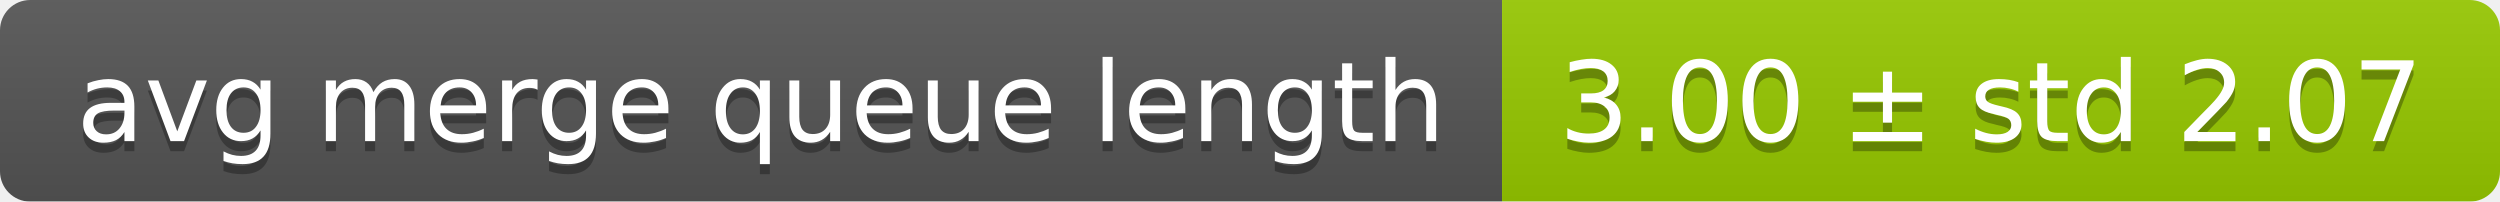
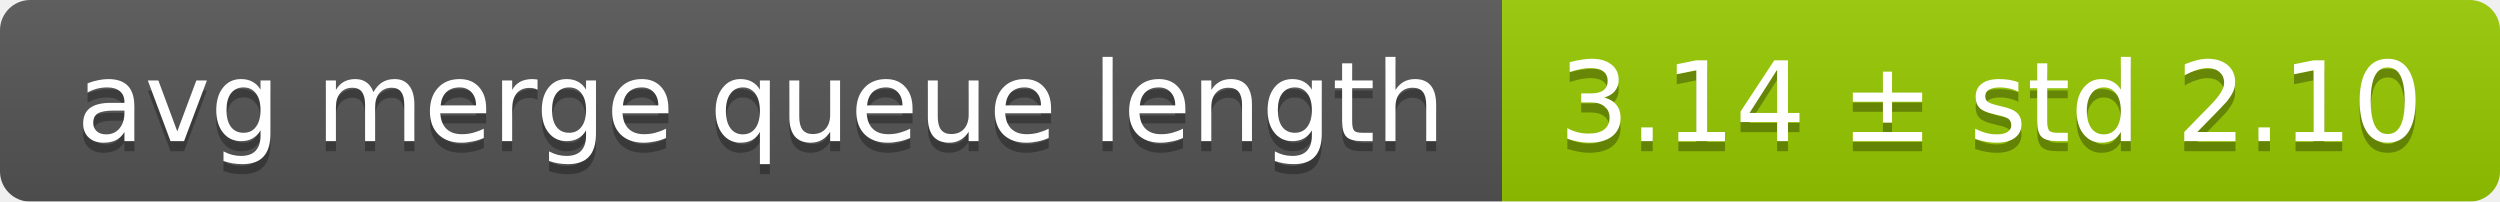
<svg xmlns="http://www.w3.org/2000/svg" width="248" height="20">
  <linearGradient id="smooth" x2="0" y2="100%">
    <stop offset="0" stop-color="#bbb" stop-opacity=".1" />
    <stop offset="1" stop-opacity=".1" />
  </linearGradient>
  <mask id="round">
    <rect width="248" height="20" rx="3" fill="#fff" />
  </mask>
  <g mask="url(#round)">
    <rect width="149" height="20" fill="#555" />
    <rect x="149" width="99" height="20" fill="#97ca00" />
    <rect width="248" height="20" fill="url(#smooth)" />
  </g>
  <g fill="#fff" text-anchor="middle" font-family="DejaVu Sans,Verdana,Geneva,sans-serif" font-size="11">
    <text x="75.5" y="15" fill="#010101" fill-opacity=".3">avg merge queue length</text>
    <text x="75.5" y="14">avg merge queue length</text>
-     <text x="197.5" y="15" fill="#010101" fill-opacity=".3">3.00 ± std 2.07</text>
-     <text x="197.5" y="14">3.00 ± std 2.07</text>
+     <text x="197.5" y="15" fill="#010101" fill-opacity=".3">3.14 ± std 2.10</text>
+     <text x="197.5" y="14">3.14 ± std 2.10</text>
  </g>
</svg>
